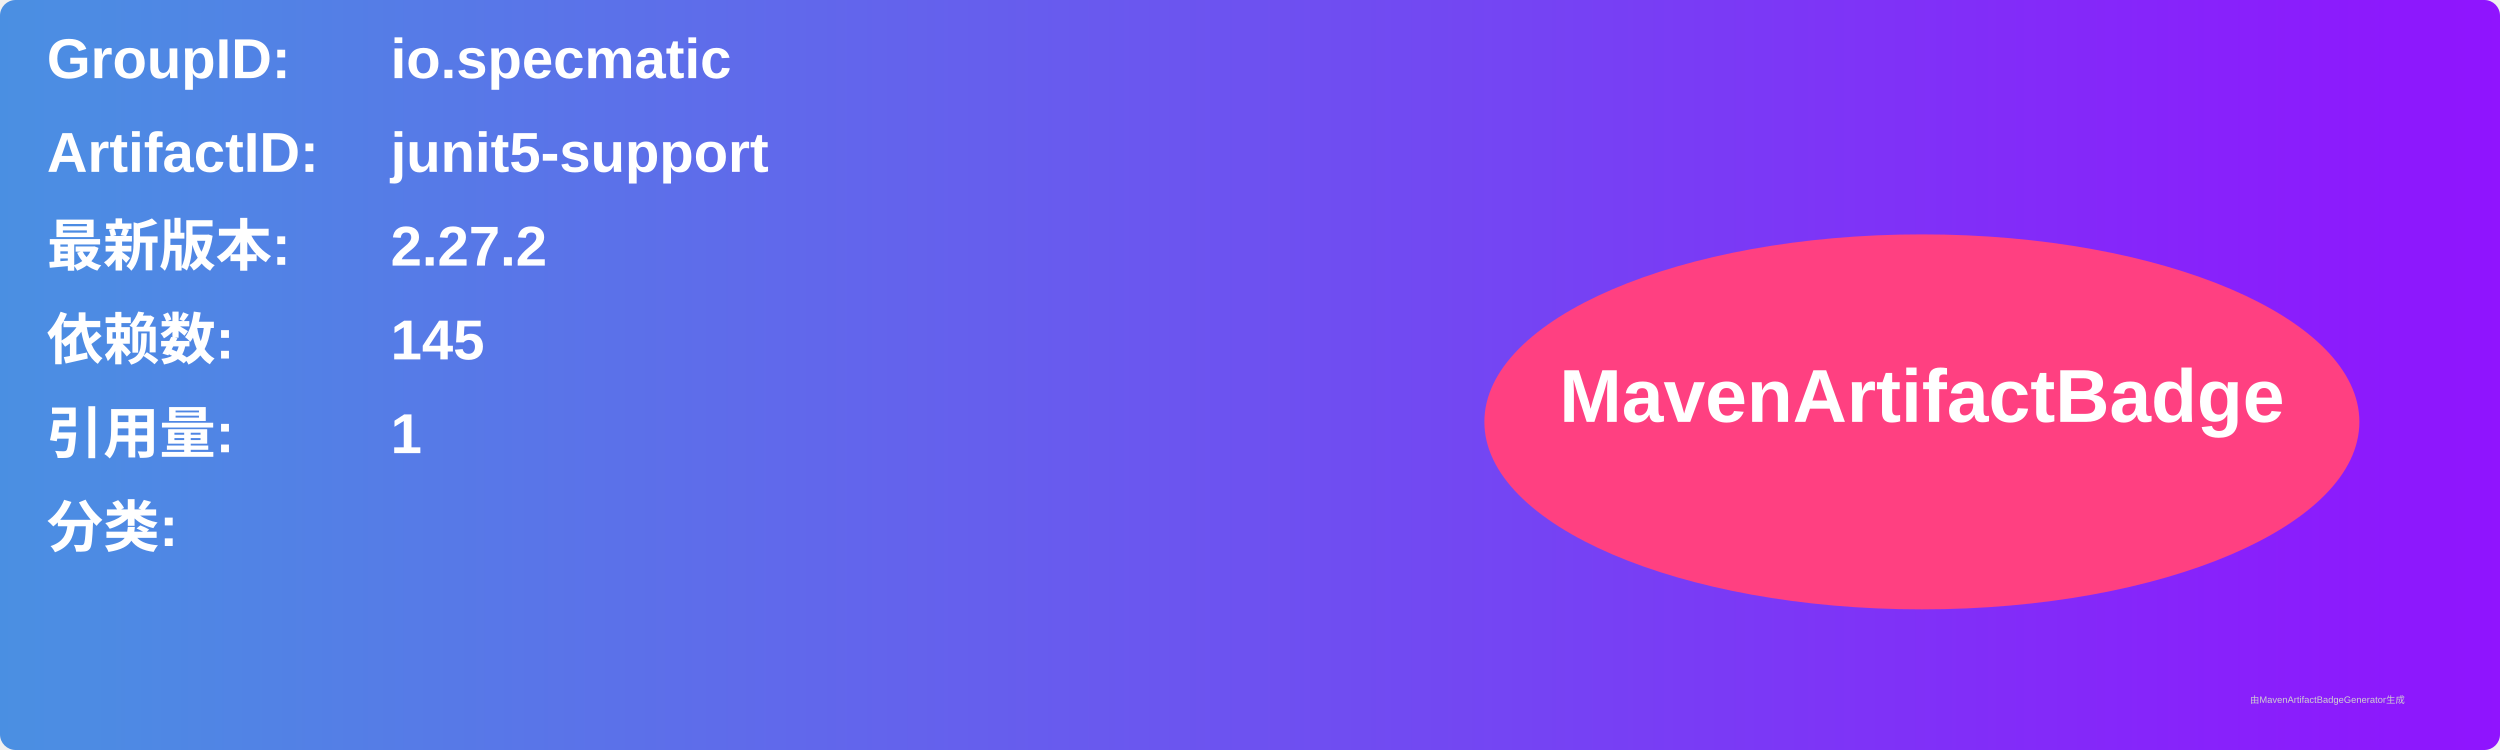
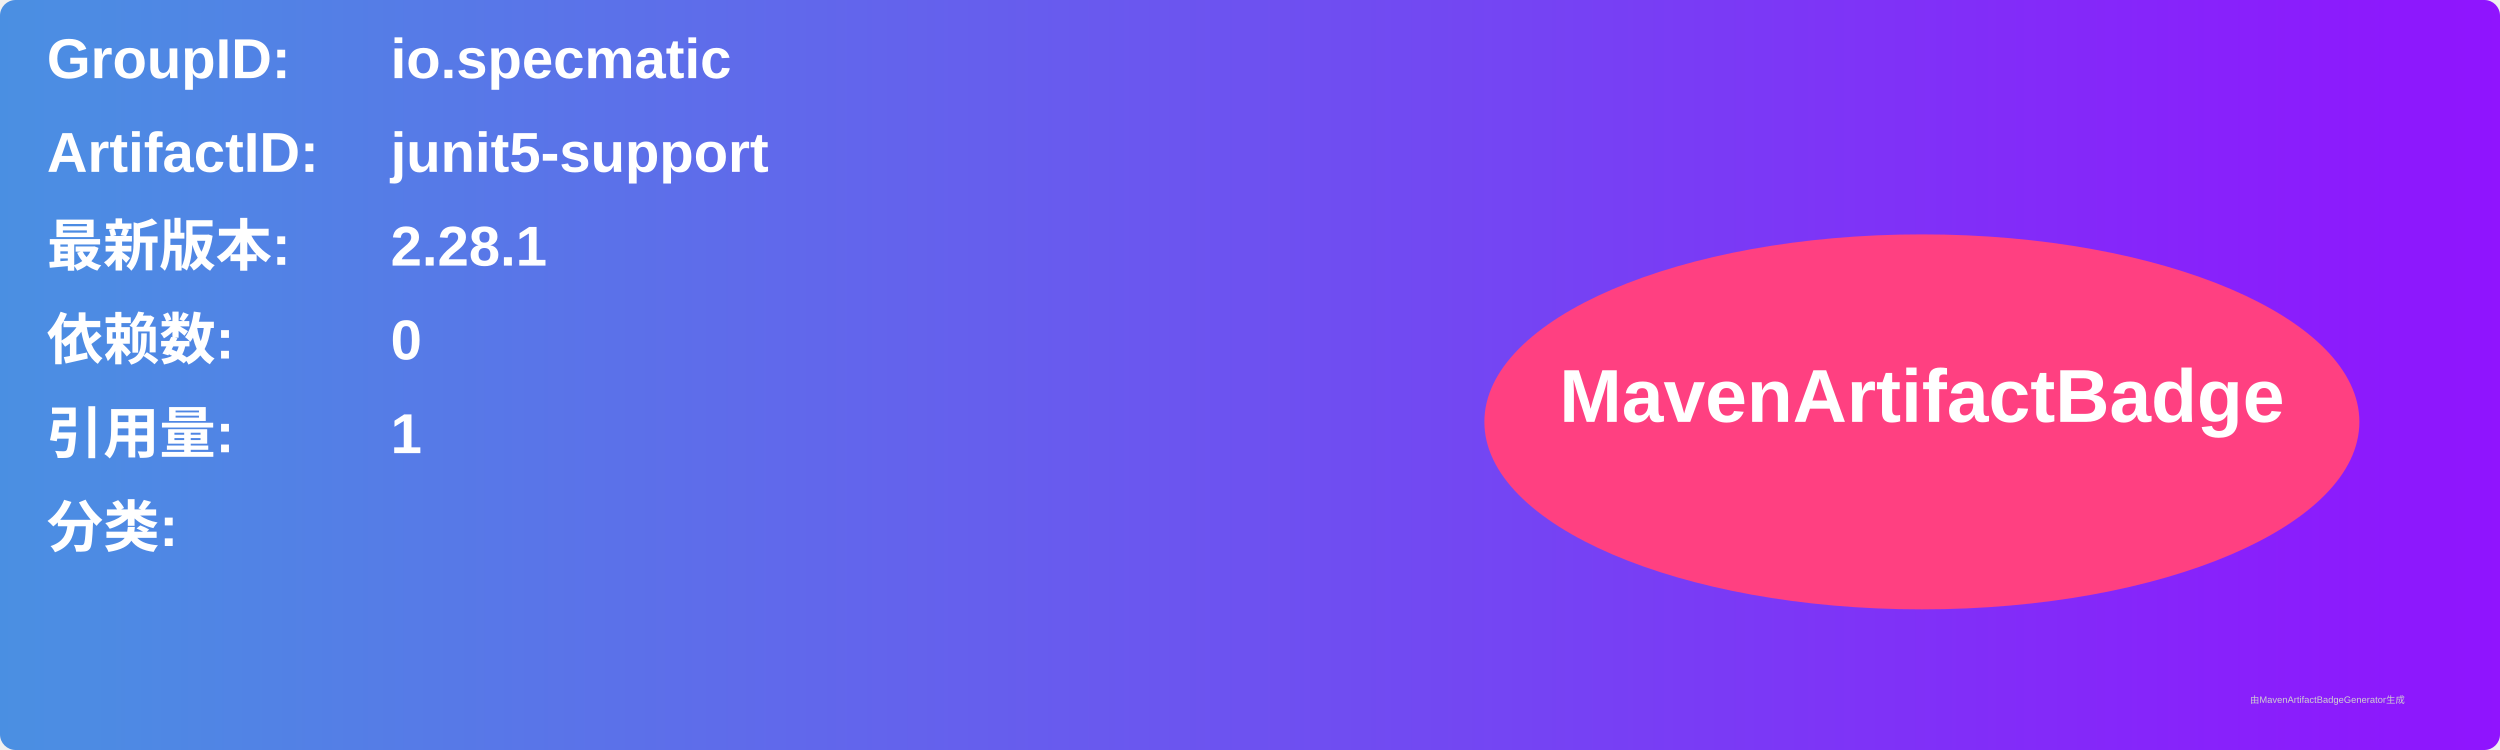
<svg xmlns="http://www.w3.org/2000/svg" width="800" height="240" viewBox="0 0 800 240">
  <linearGradient id="grad" x1="0%" y1="0%" x2="100%" y2="0%">
    <stop offset="0%" stop-color="#4a90e2" />
    <stop offset="100%" stop-color="#9013fe" />
  </linearGradient>
  <rect width="100%" height="100%" rx="5" ry="5" fill="url(#grad)" />
  <g transform="translate(15, 15)">
    <text x="0" y="10" font-family="Arial" font-size="18" fill="white" font-weight="bold" width="260">GroupID:</text>
    <text x="110" y="10" font-family="Arial" font-size="18" fill="white" font-weight="bold" width="460">io.specmatic</text>
    <text x="0" y="40" font-family="Arial" font-size="18" fill="white" font-weight="bold" width="260">ArtifactID:</text>
    <text x="110" y="40" font-family="Arial" font-size="18" fill="white" font-weight="bold" width="460">junit5-support</text>
    <text x="0" y="70" font-family="Arial" font-size="18" fill="white" font-weight="bold">最新版本:</text>
    <text x="110" y="70" font-family="Arial" font-size="18" fill="white" font-weight="bold">
-       <tspan font-weight="bold">2.27.2</tspan>
+       <tspan font-weight="bold">2.28.1</tspan>
    </text>
    <text x="0" y="100" font-family="Arial" font-size="18" fill="white" font-weight="bold">依赖数: </text>
    <text x="110" y="100" font-family="Arial" font-size="18" fill="white">
-       <tspan font-weight="bold">145</tspan>
+       <tspan font-weight="bold">0</tspan>
    </text>
    <text x="0" y="130" font-family="Arial" font-size="18" fill="white" font-weight="bold">引用量: </text>
    <text x="110" y="130" font-family="Arial" font-size="18" fill="white">
      <tspan font-weight="bold">1</tspan>
    </text>
    <text x="0" y="160" font-family="Arial" font-size="18" fill="white" font-weight="bold">分类:</text>
    <text x="10" y="190" font-family="Arial" font-size="10" fill="white">
      <tspan font-weight="bold" />
    </text>
    <ellipse cx="600" cy="120" rx="140" ry="60" fill="#ff4081" />
    <text x="600" y="120" text-anchor="middle" font-family="Arial" font-size="24" fill="white" font-weight="bold">MavenArtifactBadge</text>
  </g>
  <text x="720" y="225" font-family="Arial" font-size="3" fill="#d0d0d0">由MavenArtifactBadgeGenerator生成</text>
</svg>
